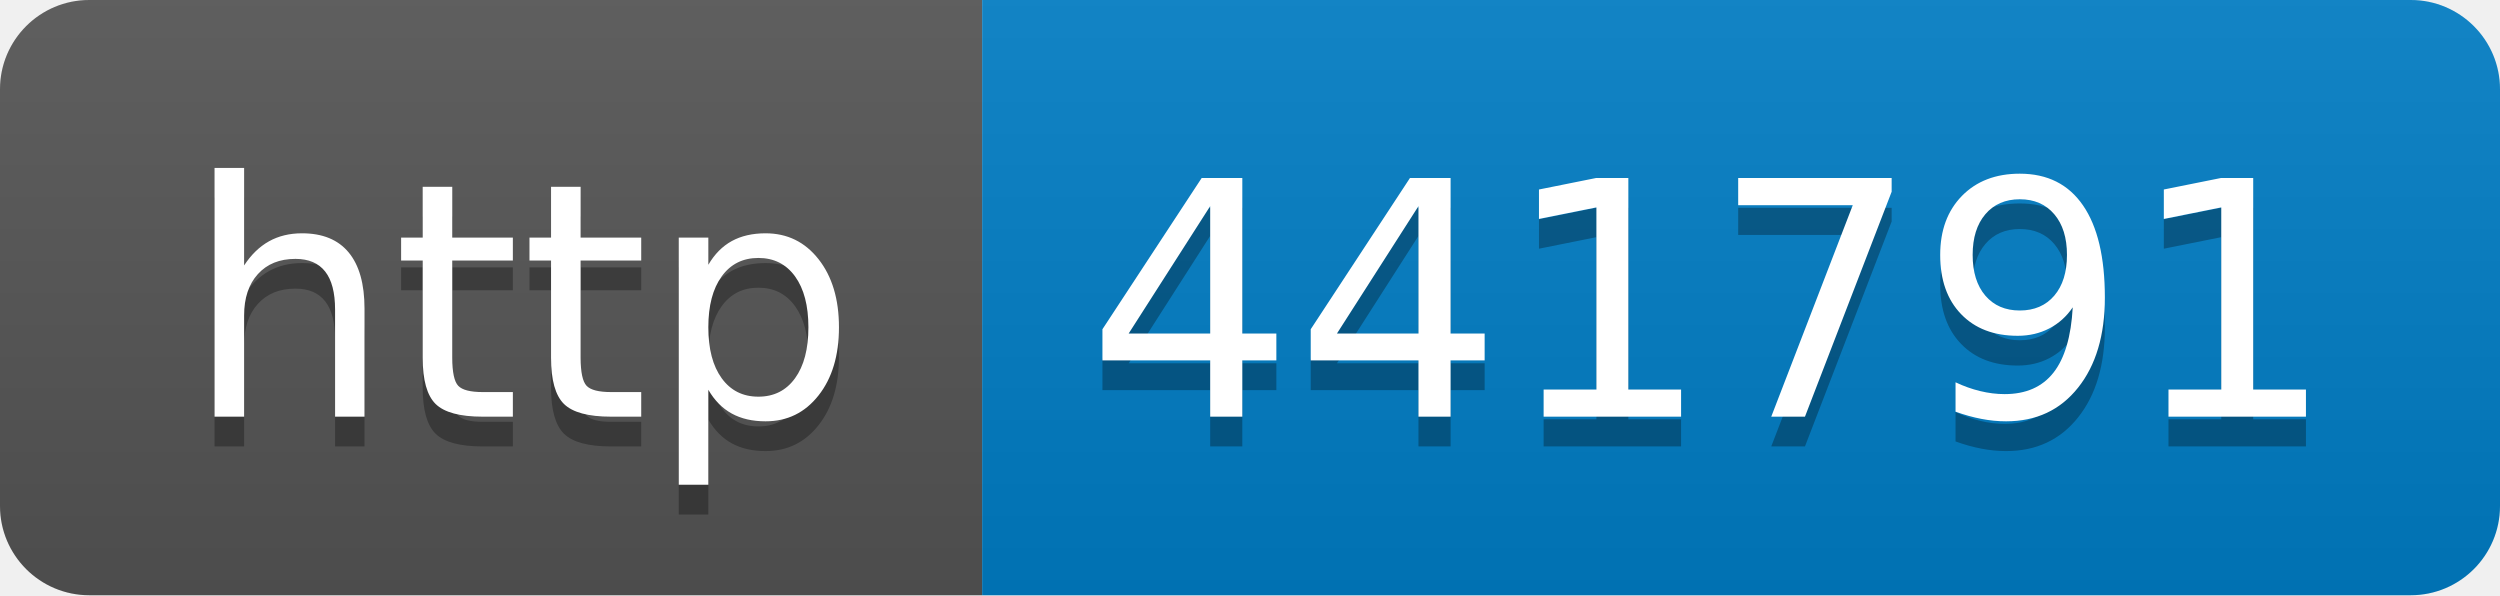
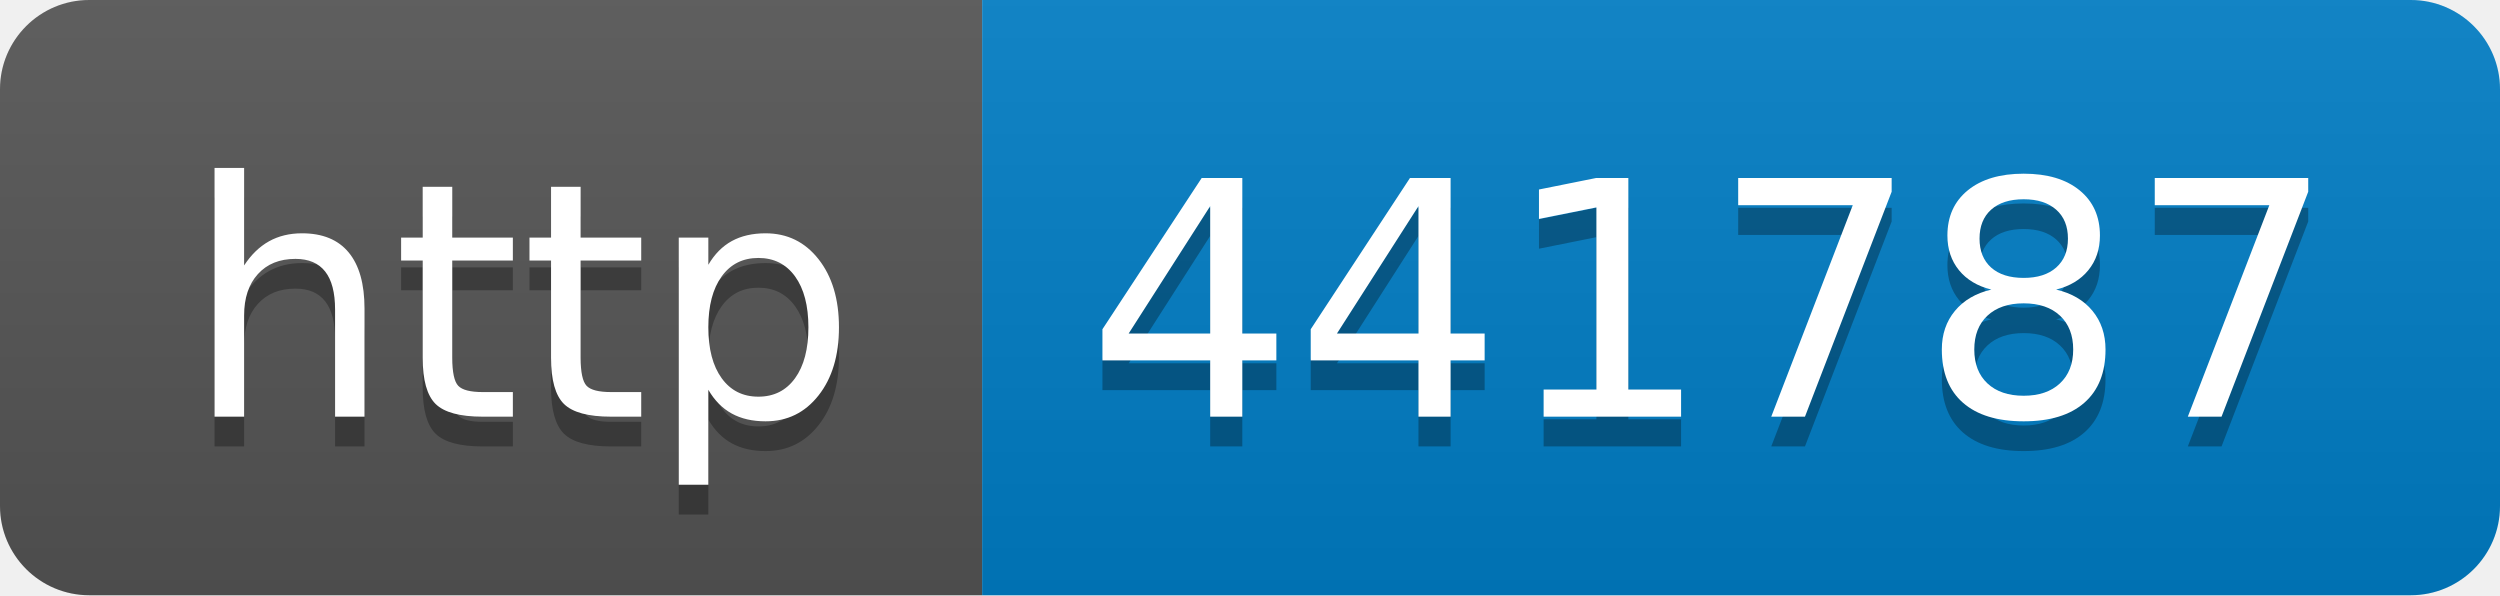
- <svg xmlns="http://www.w3.org/2000/svg" width="84" height="20" role="img" aria-label="http: 441791">
+ <svg xmlns="http://www.w3.org/2000/svg" width="84" height="20" role="img" aria-label="http: 441787">
  <linearGradient id="s" x2="0" y2="100%">
    <stop offset="0" stop-color="#bbb" stop-opacity=".1" />
    <stop offset="1" stop-opacity=".1" />
  </linearGradient>
  <clipPath id="r">
    <rect width="84" height="20" rx="3" fill="#fff" />
  </clipPath>
  <g clip-path="url(#r)">
    <rect width="33" height="20" fill="#555" />
    <rect x="33" width="51" height="20" fill="#007ec6" />
    <rect width="84" height="20" fill="url(#s)" />
  </g>
  <g fill="#fff" text-anchor="middle" font-family="Verdana,Geneva,DejaVu Sans,sans-serif" text-rendering="geometricPrecision" font-size="110">
    <text aria-hidden="true" x="175" y="150" fill="#010101" fill-opacity=".3" transform="scale(.1)" textLength="230">http</text>
    <text x="175" y="140" transform="scale(.1)" fill="#fff" textLength="230">http</text>
-     <text aria-hidden="true" x="575" y="150" fill="#010101" fill-opacity=".3" transform="scale(.1)" textLength="410">441791</text>
-     <text x="575" y="140" transform="scale(.1)" fill="#fff" textLength="410">441791</text>
+     <text aria-hidden="true" x="575" y="150" fill="#010101" fill-opacity=".3" transform="scale(.1)" textLength="410">441787</text>
+     <text x="575" y="140" transform="scale(.1)" fill="#fff" textLength="410">441787</text>
  </g>
</svg>
